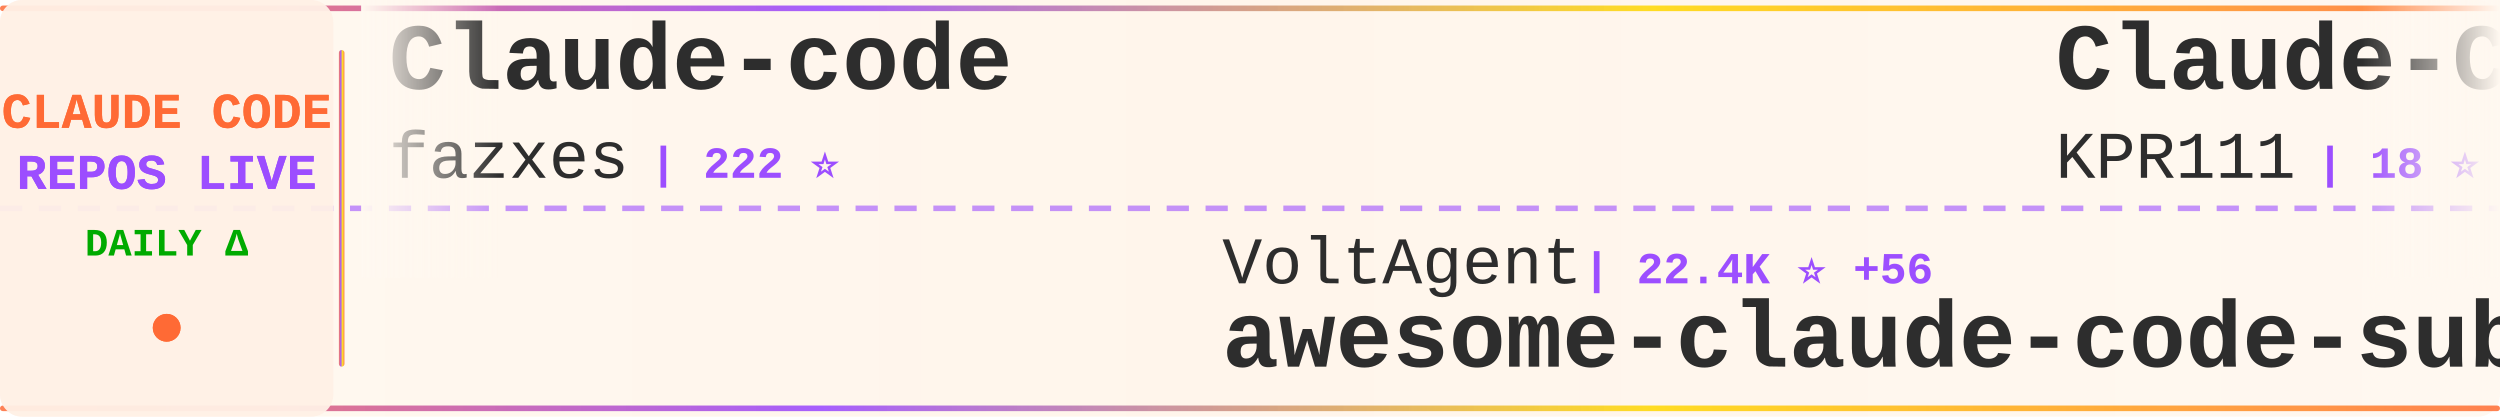
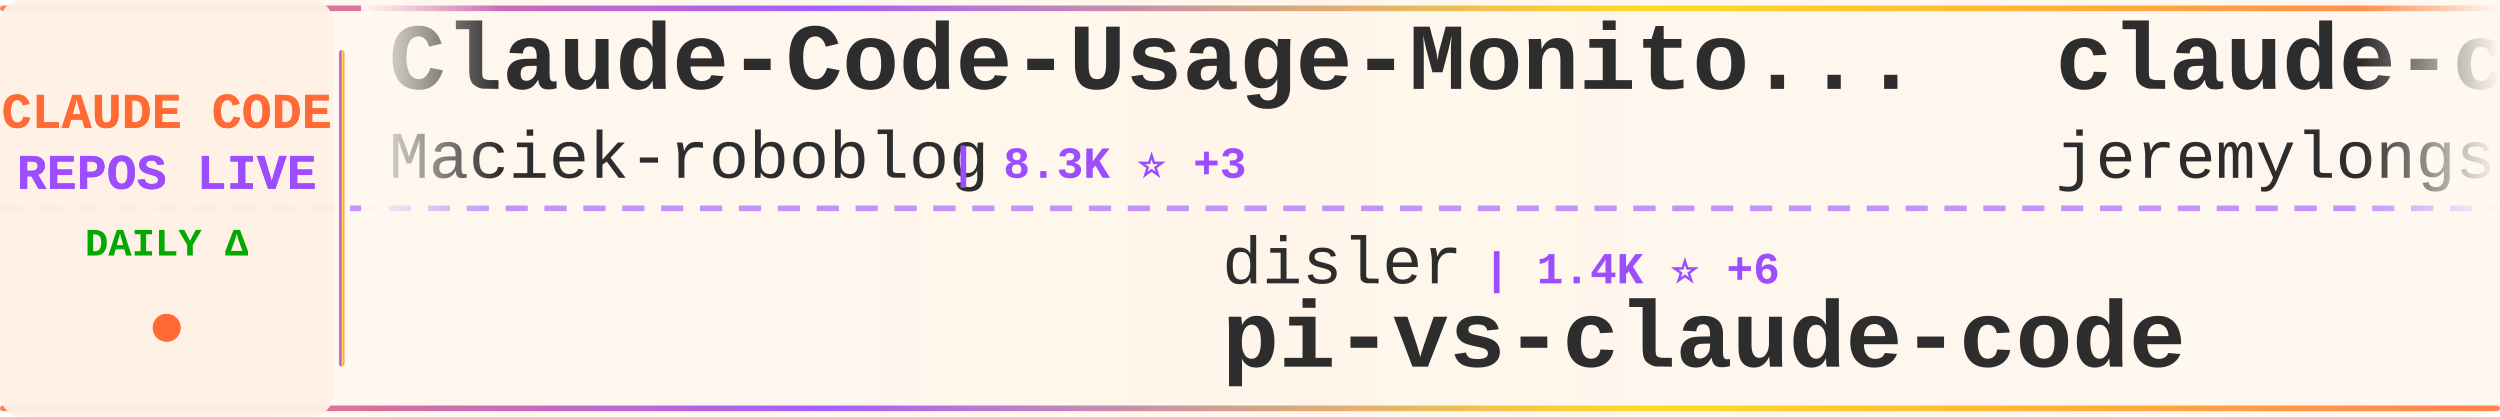
<svg xmlns="http://www.w3.org/2000/svg" width="900" height="150">
  <defs>
    <linearGradient id="tickerBg" x1="0%" y1="0%" x2="100%" y2="0%">
      <stop offset="0%" style="stop-color:#fff8f0;stop-opacity:0.98" />
      <stop offset="50%" style="stop-color:#fff5eb;stop-opacity:1" />
      <stop offset="100%" style="stop-color:#fff8f0;stop-opacity:0.98" />
    </linearGradient>
    <linearGradient id="borderGrad" x1="0%" y1="0%" x2="100%" y2="0%">
      <stop offset="0%" style="stop-color:#FF6B35;stop-opacity:0.85">
        <animate attributeName="stop-opacity" values="0.85;1;0.85" dur="2s" repeatCount="indefinite" />
      </stop>
      <stop offset="33%" style="stop-color:#9C4EFF;stop-opacity:0.9">
        <animate attributeName="stop-opacity" values="0.9;1;0.9" dur="2.2s" repeatCount="indefinite" />
      </stop>
      <stop offset="66%" style="stop-color:#FFD700;stop-opacity:0.85">
        <animate attributeName="stop-opacity" values="0.85;1;0.85" dur="1.8s" repeatCount="indefinite" />
      </stop>
      <stop offset="100%" style="stop-color:#FF6B35;stop-opacity:0.85">
        <animate attributeName="stop-opacity" values="0.85;1;0.85" dur="2s" repeatCount="indefinite" />
      </stop>
    </linearGradient>
    <filter id="textGlow">
      <feGaussianBlur stdDeviation="0.15" result="coloredBlur" />
      <feMerge>
        <feMergeNode in="coloredBlur" />
        <feMergeNode in="SourceGraphic" />
      </feMerge>
    </filter>
    <filter id="metricGlow">
      <feGaussianBlur stdDeviation="0.2" result="coloredBlur" />
      <feMerge>
        <feMergeNode in="coloredBlur" />
        <feMergeNode in="SourceGraphic" />
      </feMerge>
    </filter>
    <linearGradient id="leftFade" x1="0%" y1="0%" x2="100%" y2="0%">
      <stop offset="0%" style="stop-color:#fff8f0;stop-opacity:1" />
      <stop offset="100%" style="stop-color:#fff8f0;stop-opacity:0" />
    </linearGradient>
    <linearGradient id="rightFade" x1="0%" y1="0%" x2="100%" y2="0%">
      <stop offset="0%" style="stop-color:#fff8f0;stop-opacity:0" />
      <stop offset="100%" style="stop-color:#fff8f0;stop-opacity:1" />
    </linearGradient>
  </defs>
  <rect width="900" height="150" fill="url(#tickerBg)" rx="8" />
  <rect x="0" y="2" width="900" height="2" fill="url(#borderGrad)" rx="1" />
  <rect x="0" y="146" width="900" height="2" fill="url(#borderGrad)" rx="1" />
  <line x1="0" y1="75" x2="900" y2="75" stroke="#9C4EFF" stroke-width="2" stroke-dasharray="8 6" opacity="0.6" />
  <rect x="0" y="0" width="120" height="150" fill="#fff0e6" opacity="0.95" rx="8" />
  <text x="60" y="46" font-family="'Courier New', monospace" font-size="18" font-weight="bold" fill="#FF6B35" text-anchor="middle" filter="url(#textGlow)">
    CLAUDE CODE
  </text>
  <text x="60" y="68" font-family="'Courier New', monospace" font-size="18" font-weight="bold" fill="#9C4EFF" text-anchor="middle" filter="url(#textGlow)">
    REPOS LIVE
  </text>
  <text x="60" y="92" font-family="'Courier New', monospace" font-size="14" font-weight="bold" fill="#00aa00" text-anchor="middle">
    DAILY Δ
  </text>
  <circle cx="60" cy="118" r="5" fill="#FF6B35" filter="url(#metricGlow)">
    <animate attributeName="r" values="4;6;4" dur="1.5s" repeatCount="indefinite" />
    <animate attributeName="opacity" values="0.6;1;0.6" dur="1.5s" repeatCount="indefinite" />
  </circle>
  <rect x="122" y="18" width="2" height="114" fill="url(#borderGrad)" rx="1" />
  <clipPath id="tickerClip">
    <rect x="130" y="0" width="770" height="150" />
  </clipPath>
  <g clip-path="url(#tickerClip)">
    <g id="tickerItems">
      <animateTransform attributeName="transform" attributeType="XML" type="translate" from="0 0" to="-3000 0" dur="54s" repeatCount="indefinite" />
      <g transform="translate(0, 0)">
-         <text x="140" y="32" font-family="'Courier New', monospace" font-size="34" font-weight="bold" fill="#2d2d2d">Claude-code</text>
-         <text x="140" y="64" font-family="'Courier New', monospace" font-size="24" font-weight="normal" fill="#2d2d2d" opacity="1.0">fazxes</text>
-         <text x="234" y="64" font-family="'Courier New', monospace" font-size="16" font-weight="bold" fill="#9C4EFF"> | 222 ⭐</text>
+         <text x="140" y="32" font-family="'Courier New', monospace" font-size="34" font-weight="bold" fill="#2d2d2d">Claude-Code-Usage-Monito...</text>
+         <text x="140" y="64" font-family="'Courier New', monospace" font-size="24" font-weight="normal" fill="#2d2d2d" opacity="1.0">Maciek-roboblog</text>
+         <text x="342" y="64" font-family="'Courier New', monospace" font-size="16" font-weight="bold" fill="#9C4EFF"> | 8.3K ⭐ +3</text>
      </g>
      <g transform="translate(300, 0)">
-         <text x="140" y="102" font-family="'Courier New', monospace" font-size="24" font-weight="normal" fill="#2d2d2d" opacity="1.0">VoltAgent</text>
-         <text x="270" y="102" font-family="'Courier New', monospace" font-size="16" font-weight="bold" fill="#9C4EFF"> | 22.4K ⭐ +56</text>
-         <text x="140" y="132" font-family="'Courier New', monospace" font-size="34" font-weight="bold" fill="#2d2d2d">awesome-claude-code-suba...</text>
+         <text x="140" y="102" font-family="'Courier New', monospace" font-size="24" font-weight="normal" fill="#2d2d2d" opacity="1.0">disler</text>
+         <text x="234" y="102" font-family="'Courier New', monospace" font-size="16" font-weight="bold" fill="#9C4EFF"> | 1.4K ⭐ +6</text>
+         <text x="140" y="132" font-family="'Courier New', monospace" font-size="34" font-weight="bold" fill="#2d2d2d">pi-vs-claude-code</text>
      </g>
      <g transform="translate(600, 0)">
-         <text x="140" y="32" font-family="'Courier New', monospace" font-size="34" font-weight="bold" fill="#2d2d2d">Claude-Code</text>
-         <text x="140" y="64" font-family="'Courier New', monospace" font-size="24" font-weight="normal" fill="#2d2d2d" opacity="1.0">KPR111</text>
-         <text x="234" y="64" font-family="'Courier New', monospace" font-size="16" font-weight="bold" fill="#9C4EFF"> | 18 ⭐</text>
+         <text x="140" y="32" font-family="'Courier New', monospace" font-size="34" font-weight="bold" fill="#2d2d2d">claude-code-plugins-plus...</text>
+         <text x="140" y="64" font-family="'Courier New', monospace" font-size="24" font-weight="normal" fill="#2d2d2d" opacity="1.0">jeremylongshore</text>
+         <text x="342" y="64" font-family="'Courier New', monospace" font-size="16" font-weight="bold" fill="#9C4EFF"> | 2.4K ⭐ +7</text>
      </g>
      <g transform="translate(900, 0)">
-         <text x="140" y="102" font-family="'Courier New', monospace" font-size="24" font-weight="normal" fill="#2d2d2d" opacity="1.0">LING71671</text>
-         <text x="270" y="102" font-family="'Courier New', monospace" font-size="16" font-weight="bold" fill="#9C4EFF"> | 900 ⭐ +2</text>
-         <text x="140" y="132" font-family="'Courier New', monospace" font-size="34" font-weight="bold" fill="#2d2d2d">Open-ClaudeCode</text>
-       </g>
-       <g transform="translate(1200, 0)">
-         <text x="140" y="32" font-family="'Courier New', monospace" font-size="34" font-weight="bold" fill="#2d2d2d">skills</text>
-         <text x="140" y="64" font-family="'Courier New', monospace" font-size="24" font-weight="normal" fill="#2d2d2d" opacity="1.0">anthropics</text>
-         <text x="282" y="64" font-family="'Courier New', monospace" font-size="16" font-weight="bold" fill="#9C4EFF"> | 155.1K ⭐ +459</text>
-       </g>
-       <g transform="translate(1500, 0)">
-         <text x="140" y="102" font-family="'Courier New', monospace" font-size="24" font-weight="normal" fill="#2d2d2d" opacity="1.0">catlog22</text>
-         <text x="258" y="102" font-family="'Courier New', monospace" font-size="16" font-weight="bold" fill="#9C4EFF"> | 2.1K ⭐ +1</text>
-         <text x="140" y="132" font-family="'Courier New', monospace" font-size="34" font-weight="bold" fill="#2d2d2d">Claude-Code-Workflow</text>
-       </g>
-       <g transform="translate(1800, 0)">
-         <text x="140" y="32" font-family="'Courier New', monospace" font-size="34" font-weight="bold" fill="#2d2d2d">claude-code-hub</text>
-         <text x="140" y="64" font-family="'Courier New', monospace" font-size="24" font-weight="normal" fill="#2d2d2d" opacity="1.0">ding113</text>
-         <text x="246" y="64" font-family="'Courier New', monospace" font-size="16" font-weight="bold" fill="#9C4EFF"> | 3.2K ⭐ +6</text>
-       </g>
-       <g transform="translate(2100, 0)">
        <text x="140" y="102" font-family="'Courier New', monospace" font-size="24" font-weight="normal" fill="#2d2d2d" opacity="1.0">ponponon</text>
        <text x="258" y="102" font-family="'Courier New', monospace" font-size="16" font-weight="bold" fill="#9C4EFF"> | 2.3K ⭐ +4</text>
        <text x="140" y="132" font-family="'Courier New', monospace" font-size="34" font-weight="bold" fill="#2d2d2d">claude_code_src</text>
      </g>
+       <g transform="translate(1200, 0)">
+         <text x="140" y="32" font-family="'Courier New', monospace" font-size="34" font-weight="bold" fill="#2d2d2d">Claude-Code-Game-Studios</text>
+         <text x="140" y="64" font-family="'Courier New', monospace" font-size="24" font-weight="normal" fill="#2d2d2d" opacity="1.0">Donchitos</text>
+         <text x="270" y="64" font-family="'Courier New', monospace" font-size="16" font-weight="bold" fill="#9C4EFF"> | 22.3K ⭐ +134</text>
+       </g>
+       <g transform="translate(1500, 0)">
+         <text x="140" y="102" font-family="'Courier New', monospace" font-size="24" font-weight="normal" fill="#2d2d2d" opacity="1.0">diet103</text>
+         <text x="246" y="102" font-family="'Courier New', monospace" font-size="16" font-weight="bold" fill="#9C4EFF"> | 9.7K ⭐ +2</text>
+         <text x="140" y="132" font-family="'Courier New', monospace" font-size="34" font-weight="bold" fill="#2d2d2d">claude-code-infrastructu...</text>
+       </g>
+       <g transform="translate(1800, 0)">
+         <text x="140" y="32" font-family="'Courier New', monospace" font-size="34" font-weight="bold" fill="#2d2d2d">claude-code-best-practic...</text>
+         <text x="140" y="64" font-family="'Courier New', monospace" font-size="24" font-weight="normal" fill="#2d2d2d" opacity="1.0">shanraisshan</text>
+         <text x="306" y="64" font-family="'Courier New', monospace" font-size="16" font-weight="bold" fill="#9C4EFF"> | 60.3K ⭐ +345</text>
+       </g>
+       <g transform="translate(2100, 0)">
+         <text x="140" y="102" font-family="'Courier New', monospace" font-size="24" font-weight="normal" fill="#2d2d2d" opacity="1.0">anthropics</text>
+         <text x="282" y="102" font-family="'Courier New', monospace" font-size="16" font-weight="bold" fill="#9C4EFF"> | 155.1K ⭐ +453</text>
+         <text x="140" y="132" font-family="'Courier New', monospace" font-size="34" font-weight="bold" fill="#2d2d2d">skills</text>
+       </g>
      <g transform="translate(2400, 0)">
-         <text x="140" y="32" font-family="'Courier New', monospace" font-size="34" font-weight="bold" fill="#2d2d2d">claude-code-local</text>
-         <text x="140" y="64" font-family="'Courier New', monospace" font-size="24" font-weight="normal" fill="#2d2d2d" opacity="1.0">nicedreamzapp</text>
-         <text x="318" y="64" font-family="'Courier New', monospace" font-size="16" font-weight="bold" fill="#9C4EFF"> | 2.8K ⭐ +9</text>
+         <text x="140" y="32" font-family="'Courier New', monospace" font-size="34" font-weight="bold" fill="#2d2d2d">claude-code-base-action</text>
+         <text x="140" y="64" font-family="'Courier New', monospace" font-size="24" font-weight="normal" fill="#2d2d2d" opacity="1.0">anthropics</text>
+         <text x="282" y="64" font-family="'Courier New', monospace" font-size="16" font-weight="bold" fill="#9C4EFF"> | 887 ⭐</text>
      </g>
      <g transform="translate(2700, 0)">
-         <text x="140" y="102" font-family="'Courier New', monospace" font-size="24" font-weight="normal" fill="#2d2d2d" opacity="1.0">andrew-kramer-inno</text>
-         <text x="378" y="102" font-family="'Courier New', monospace" font-size="16" font-weight="bold" fill="#9C4EFF"> | 589 ⭐</text>
-         <text x="140" y="132" font-family="'Courier New', monospace" font-size="34" font-weight="bold" fill="#2d2d2d">claude-code-source-build</text>
+         <text x="140" y="102" font-family="'Courier New', monospace" font-size="24" font-weight="normal" fill="#2d2d2d" opacity="1.0">jqueryscript</text>
+         <text x="306" y="102" font-family="'Courier New', monospace" font-size="16" font-weight="bold" fill="#9C4EFF"> | 441 ⭐ +1</text>
+         <text x="140" y="132" font-family="'Courier New', monospace" font-size="34" font-weight="bold" fill="#2d2d2d">awesome-claude-code</text>
      </g>
      <g transform="translate(3000, 0)">
-         <text x="140" y="32" font-family="'Courier New', monospace" font-size="34" font-weight="bold" fill="#2d2d2d">Claude-code</text>
-         <text x="140" y="64" font-family="'Courier New', monospace" font-size="24" font-weight="normal" fill="#2d2d2d" opacity="1.0">fazxes</text>
-         <text x="234" y="64" font-family="'Courier New', monospace" font-size="16" font-weight="bold" fill="#9C4EFF"> | 222 ⭐</text>
+         <text x="140" y="32" font-family="'Courier New', monospace" font-size="34" font-weight="bold" fill="#2d2d2d">Claude-Code-Usage-Monito...</text>
+         <text x="140" y="64" font-family="'Courier New', monospace" font-size="24" font-weight="normal" fill="#2d2d2d" opacity="1.0">Maciek-roboblog</text>
+         <text x="342" y="64" font-family="'Courier New', monospace" font-size="16" font-weight="bold" fill="#9C4EFF"> | 8.3K ⭐ +3</text>
      </g>
      <g transform="translate(3300, 0)">
-         <text x="140" y="102" font-family="'Courier New', monospace" font-size="24" font-weight="normal" fill="#2d2d2d" opacity="1.0">VoltAgent</text>
-         <text x="270" y="102" font-family="'Courier New', monospace" font-size="16" font-weight="bold" fill="#9C4EFF"> | 22.4K ⭐ +56</text>
-         <text x="140" y="132" font-family="'Courier New', monospace" font-size="34" font-weight="bold" fill="#2d2d2d">awesome-claude-code-suba...</text>
+         <text x="140" y="102" font-family="'Courier New', monospace" font-size="24" font-weight="normal" fill="#2d2d2d" opacity="1.0">disler</text>
+         <text x="234" y="102" font-family="'Courier New', monospace" font-size="16" font-weight="bold" fill="#9C4EFF"> | 1.4K ⭐ +6</text>
+         <text x="140" y="132" font-family="'Courier New', monospace" font-size="34" font-weight="bold" fill="#2d2d2d">pi-vs-claude-code</text>
      </g>
      <g transform="translate(3600, 0)">
-         <text x="140" y="32" font-family="'Courier New', monospace" font-size="34" font-weight="bold" fill="#2d2d2d">Claude-Code</text>
-         <text x="140" y="64" font-family="'Courier New', monospace" font-size="24" font-weight="normal" fill="#2d2d2d" opacity="1.0">KPR111</text>
-         <text x="234" y="64" font-family="'Courier New', monospace" font-size="16" font-weight="bold" fill="#9C4EFF"> | 18 ⭐</text>
+         <text x="140" y="32" font-family="'Courier New', monospace" font-size="34" font-weight="bold" fill="#2d2d2d">claude-code-plugins-plus...</text>
+         <text x="140" y="64" font-family="'Courier New', monospace" font-size="24" font-weight="normal" fill="#2d2d2d" opacity="1.0">jeremylongshore</text>
+         <text x="342" y="64" font-family="'Courier New', monospace" font-size="16" font-weight="bold" fill="#9C4EFF"> | 2.4K ⭐ +7</text>
      </g>
      <g transform="translate(3900, 0)">
-         <text x="140" y="102" font-family="'Courier New', monospace" font-size="24" font-weight="normal" fill="#2d2d2d" opacity="1.0">LING71671</text>
-         <text x="270" y="102" font-family="'Courier New', monospace" font-size="16" font-weight="bold" fill="#9C4EFF"> | 900 ⭐ +2</text>
-         <text x="140" y="132" font-family="'Courier New', monospace" font-size="34" font-weight="bold" fill="#2d2d2d">Open-ClaudeCode</text>
+         <text x="140" y="102" font-family="'Courier New', monospace" font-size="24" font-weight="normal" fill="#2d2d2d" opacity="1.0">ponponon</text>
+         <text x="258" y="102" font-family="'Courier New', monospace" font-size="16" font-weight="bold" fill="#9C4EFF"> | 2.3K ⭐ +4</text>
+         <text x="140" y="132" font-family="'Courier New', monospace" font-size="34" font-weight="bold" fill="#2d2d2d">claude_code_src</text>
      </g>
    </g>
  </g>
  <rect x="130" y="0" width="50" height="100" fill="url(#leftFade)" />
  <rect x="850" y="0" width="50" height="100" fill="url(#rightFade)" />
</svg>
